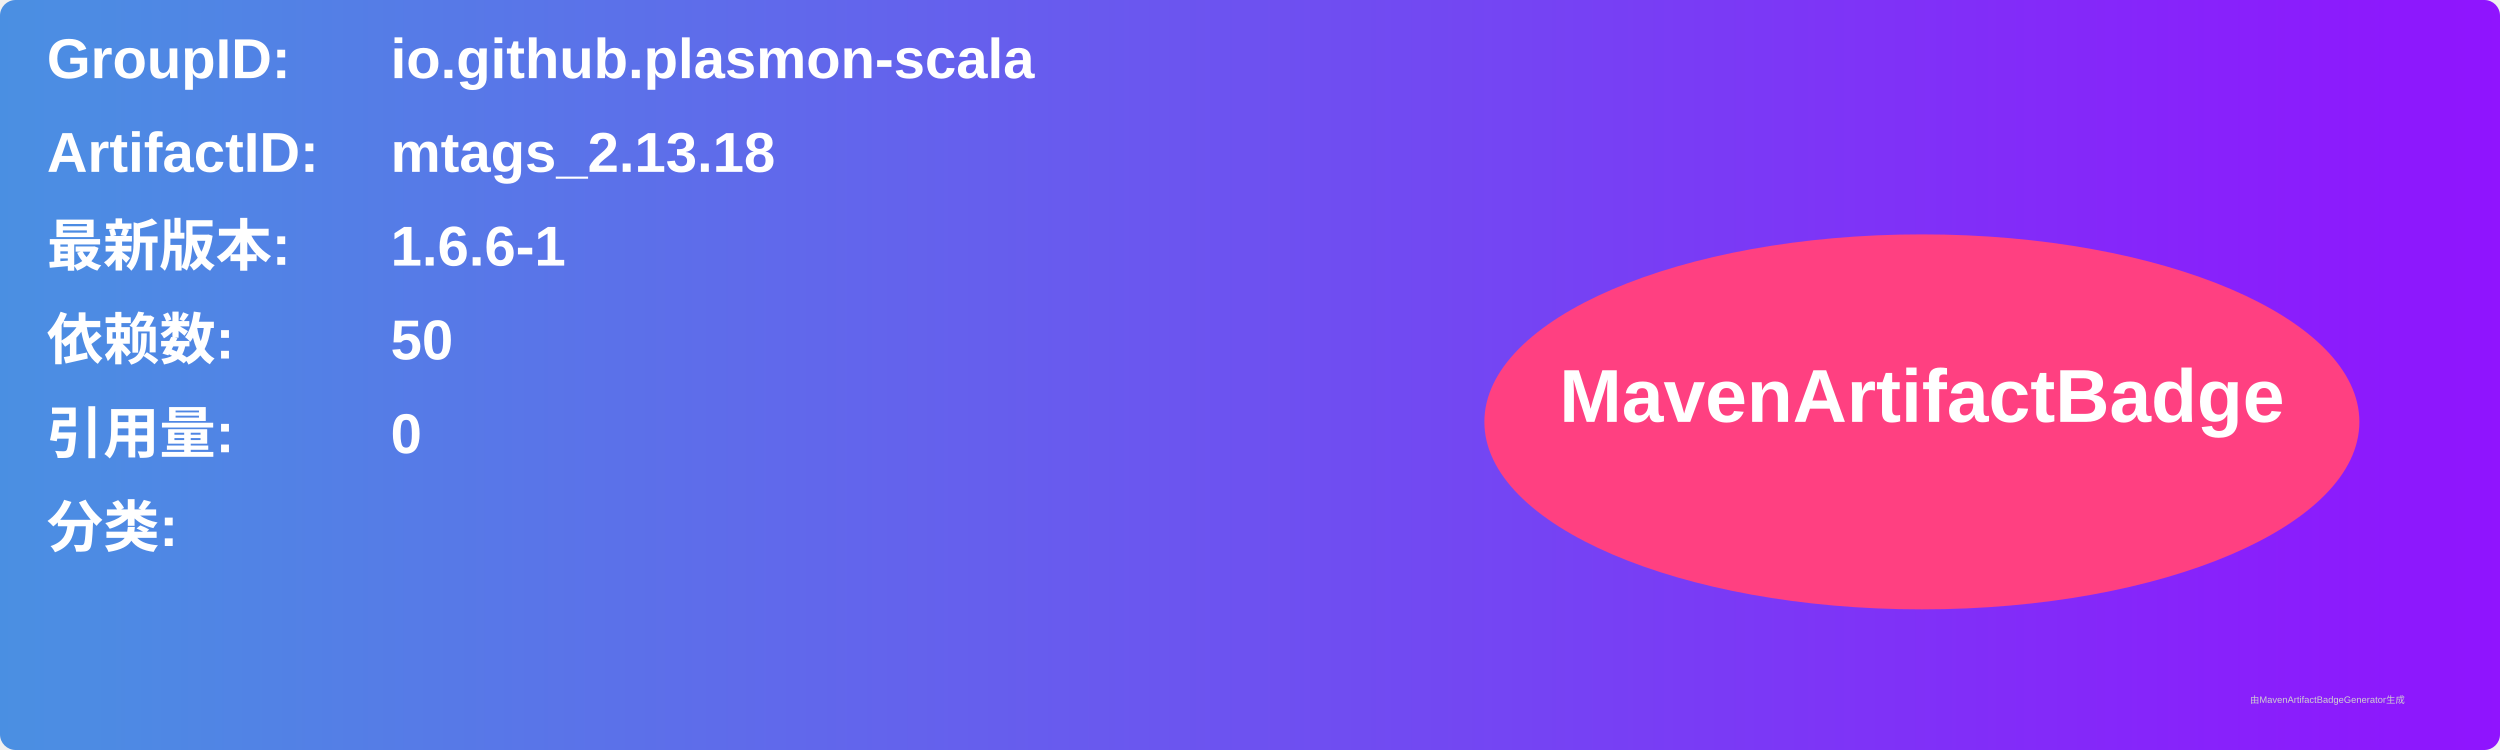
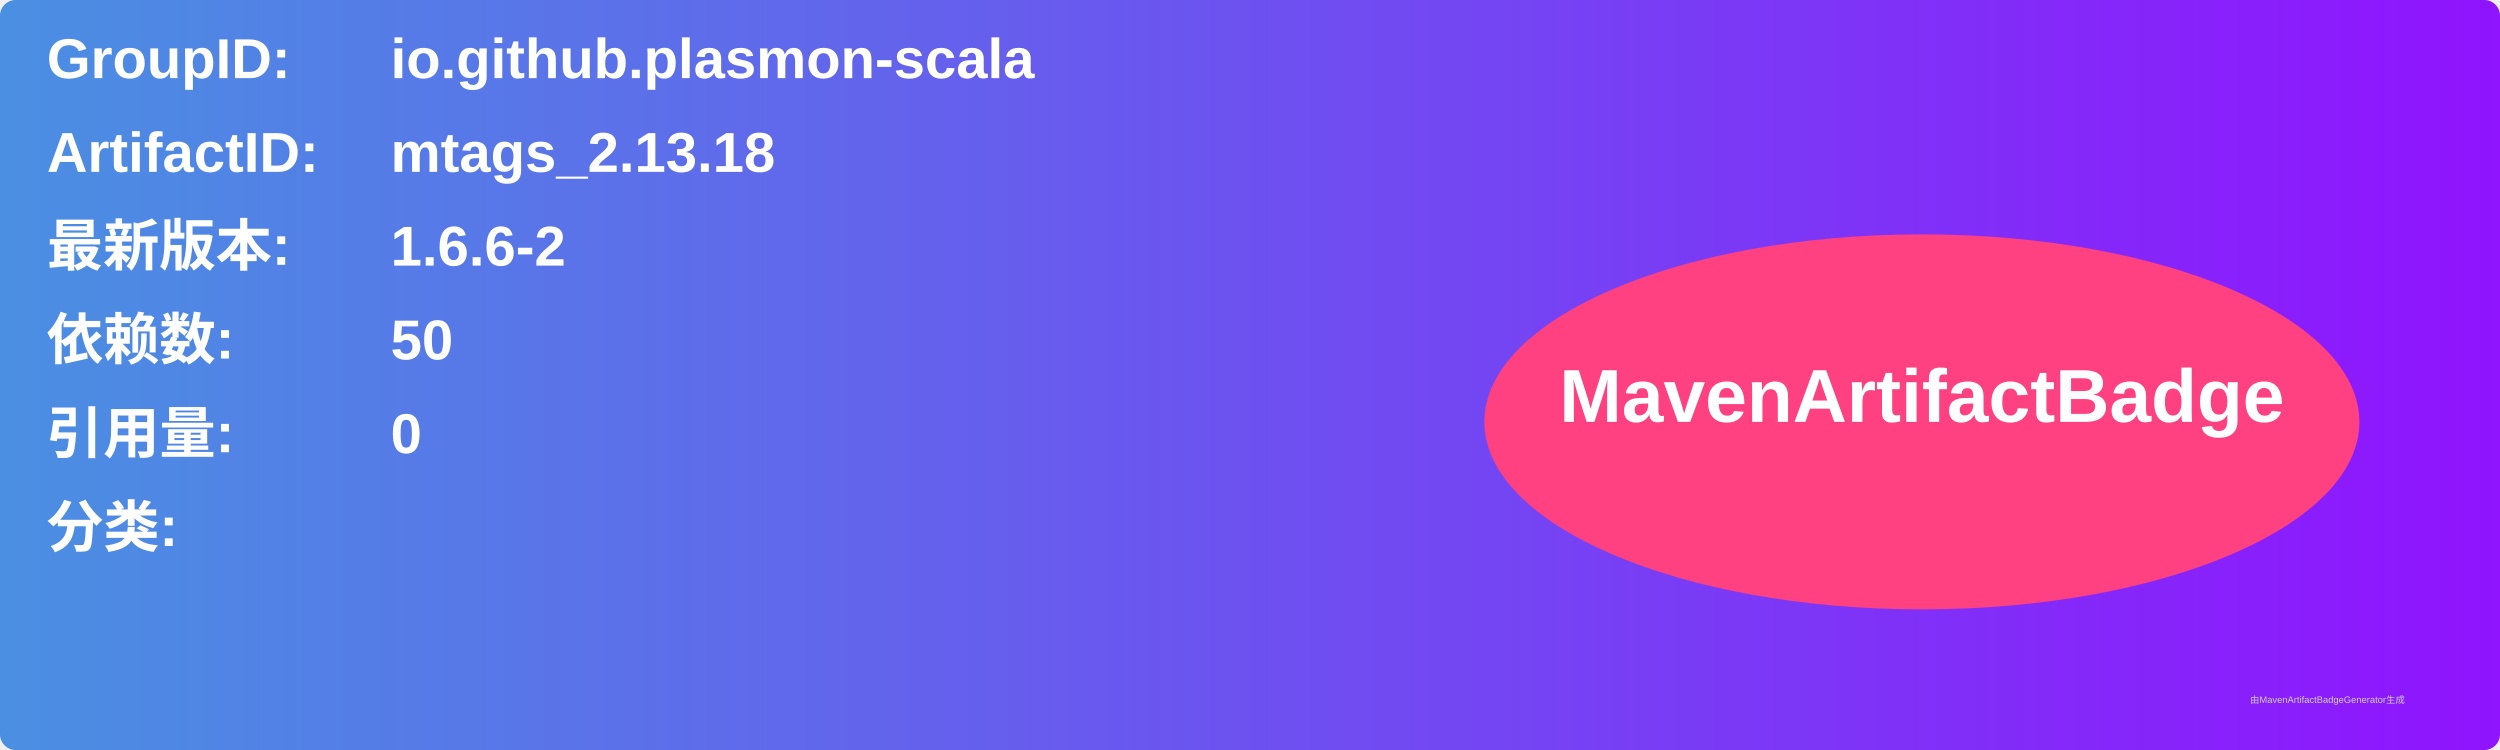
<svg xmlns="http://www.w3.org/2000/svg" width="800" height="240" viewBox="0 0 800 240">
  <linearGradient id="grad" x1="0%" y1="0%" x2="100%" y2="0%">
    <stop offset="0%" stop-color="#4a90e2" />
    <stop offset="100%" stop-color="#9013fe" />
  </linearGradient>
  <rect width="100%" height="100%" rx="5" ry="5" fill="url(#grad)" />
  <g transform="translate(15, 15)">
    <text x="0" y="10" font-family="Arial" font-size="18" fill="white" font-weight="bold" width="260">GroupID:</text>
    <text x="110" y="10" font-family="Arial" font-size="18" fill="white" font-weight="bold" width="460">io.github.plasmon-scala</text>
    <text x="0" y="40" font-family="Arial" font-size="18" fill="white" font-weight="bold" width="260">ArtifactID:</text>
    <text x="110" y="40" font-family="Arial" font-size="18" fill="white" font-weight="bold" width="460">mtags_2.13.18</text>
    <text x="0" y="70" font-family="Arial" font-size="18" fill="white" font-weight="bold">最新版本:</text>
    <text x="110" y="70" font-family="Arial" font-size="18" fill="white" font-weight="bold">
-       <tspan font-weight="bold">1.6.6-1</tspan>
+       <tspan font-weight="bold">1.6.6-2</tspan>
    </text>
    <text x="0" y="100" font-family="Arial" font-size="18" fill="white" font-weight="bold">依赖数: </text>
    <text x="110" y="100" font-family="Arial" font-size="18" fill="white">
      <tspan font-weight="bold">50</tspan>
    </text>
    <text x="0" y="130" font-family="Arial" font-size="18" fill="white" font-weight="bold">引用量: </text>
    <text x="110" y="130" font-family="Arial" font-size="18" fill="white">
      <tspan font-weight="bold">0</tspan>
    </text>
    <text x="0" y="160" font-family="Arial" font-size="18" fill="white" font-weight="bold">分类:</text>
    <text x="10" y="190" font-family="Arial" font-size="10" fill="white">
      <tspan font-weight="bold" />
    </text>
    <ellipse cx="600" cy="120" rx="140" ry="60" fill="#ff4081" />
    <text x="600" y="120" text-anchor="middle" font-family="Arial" font-size="24" fill="white" font-weight="bold">MavenArtifactBadge</text>
  </g>
  <text x="720" y="225" font-family="Arial" font-size="3" fill="#d0d0d0">由MavenArtifactBadgeGenerator生成</text>
</svg>
